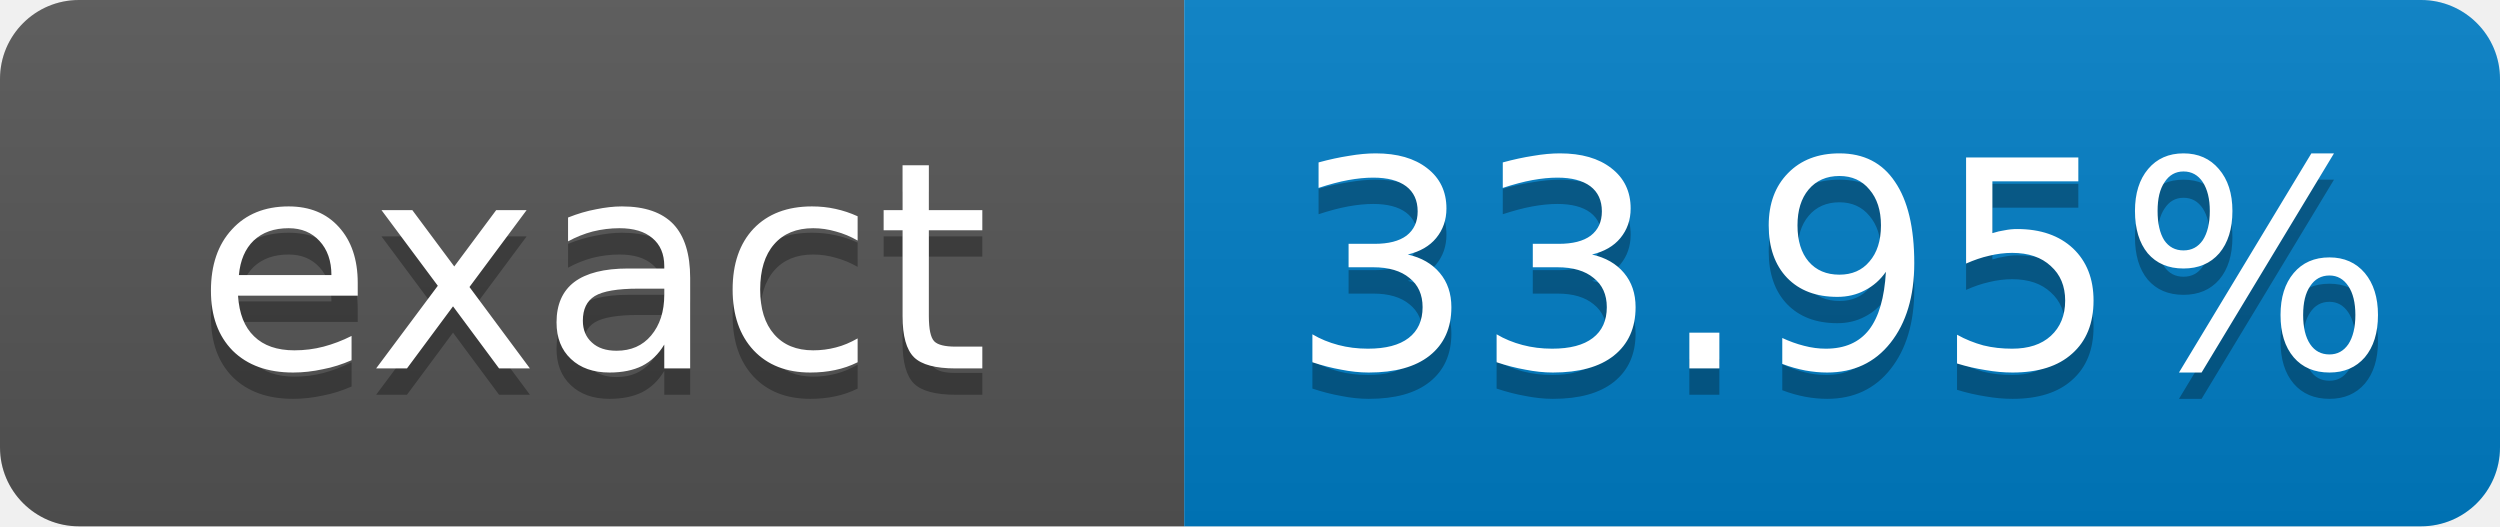
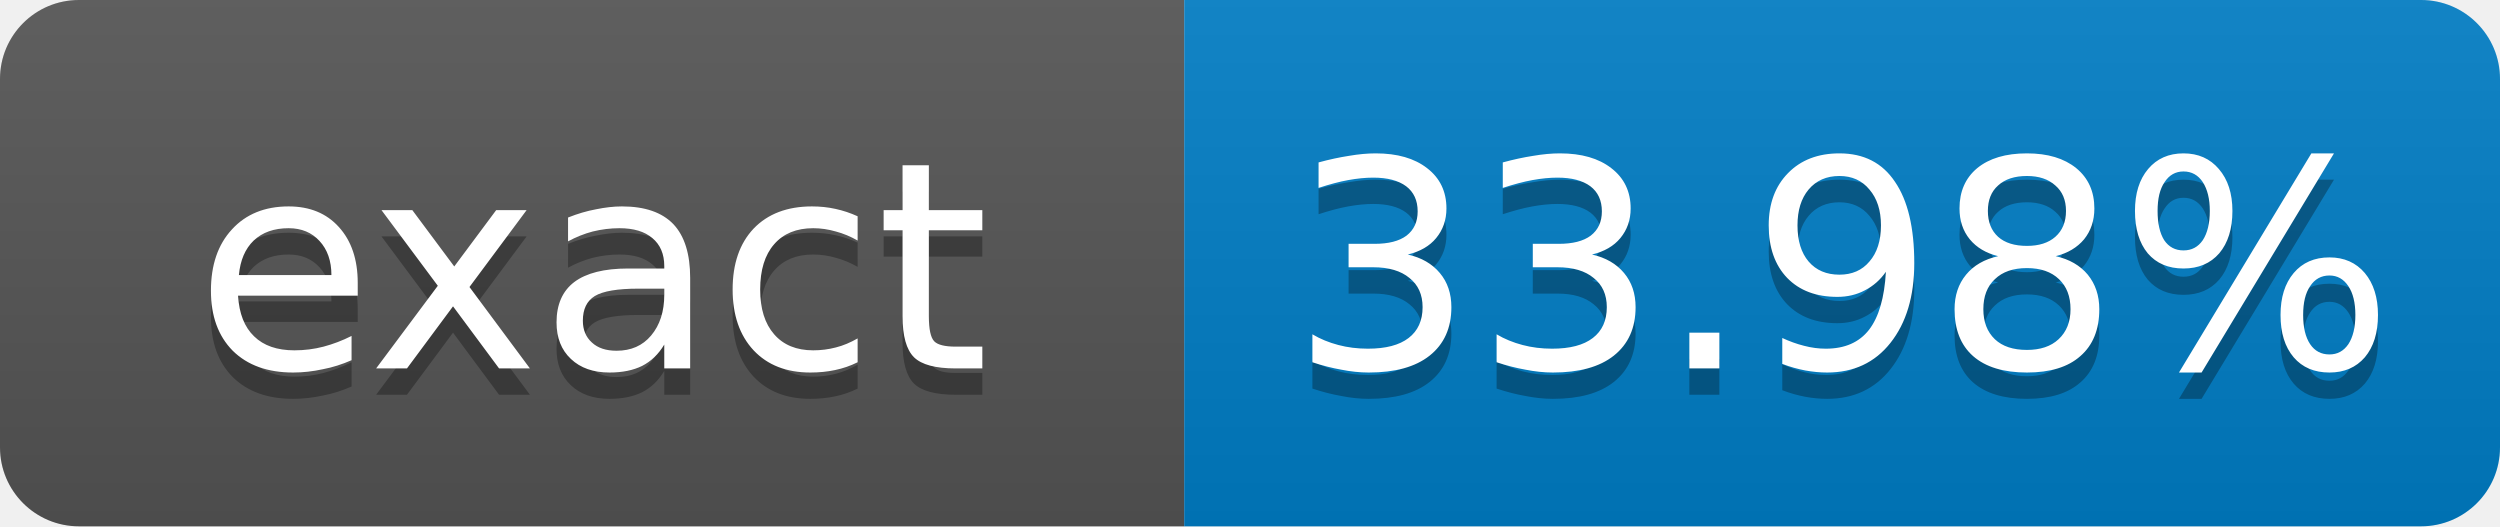
- <svg xmlns="http://www.w3.org/2000/svg" width="95" height="20" role="img" aria-label="exact: 33.95%">
+ <svg xmlns="http://www.w3.org/2000/svg" width="95" height="20" role="img" aria-label="exact: 33.98%">
  <linearGradient id="s" x2="0" y2="100%">
    <stop offset="0" stop-color="#bbb" stop-opacity=".1" />
    <stop offset="1" stop-opacity=".1" />
  </linearGradient>
  <clipPath id="r">
    <rect width="95" height="20" rx="3" fill="#fff" />
  </clipPath>
  <g clip-path="url(#r)">
    <rect width="45" height="20" fill="#555" />
    <rect x="45" width="50" height="20" fill="#007ec6" />
    <rect width="95" height="20" fill="url(#s)" />
  </g>
  <g fill="#fff" text-anchor="middle" font-family="Verdana,Geneva,DejaVu Sans,sans-serif" font-size="11">
    <text x="22.5" y="15" fill="#010101" fill-opacity=".3">exact</text>
    <text x="22.5" y="14">exact</text>
-     <text x="70" y="15" fill="#010101" fill-opacity=".3">33.95%</text>
-     <text x="70" y="14">33.95%</text>
+     <text x="70" y="15" fill="#010101" fill-opacity=".3">33.98%</text>
+     <text x="70" y="14">33.98%</text>
  </g>
</svg>
